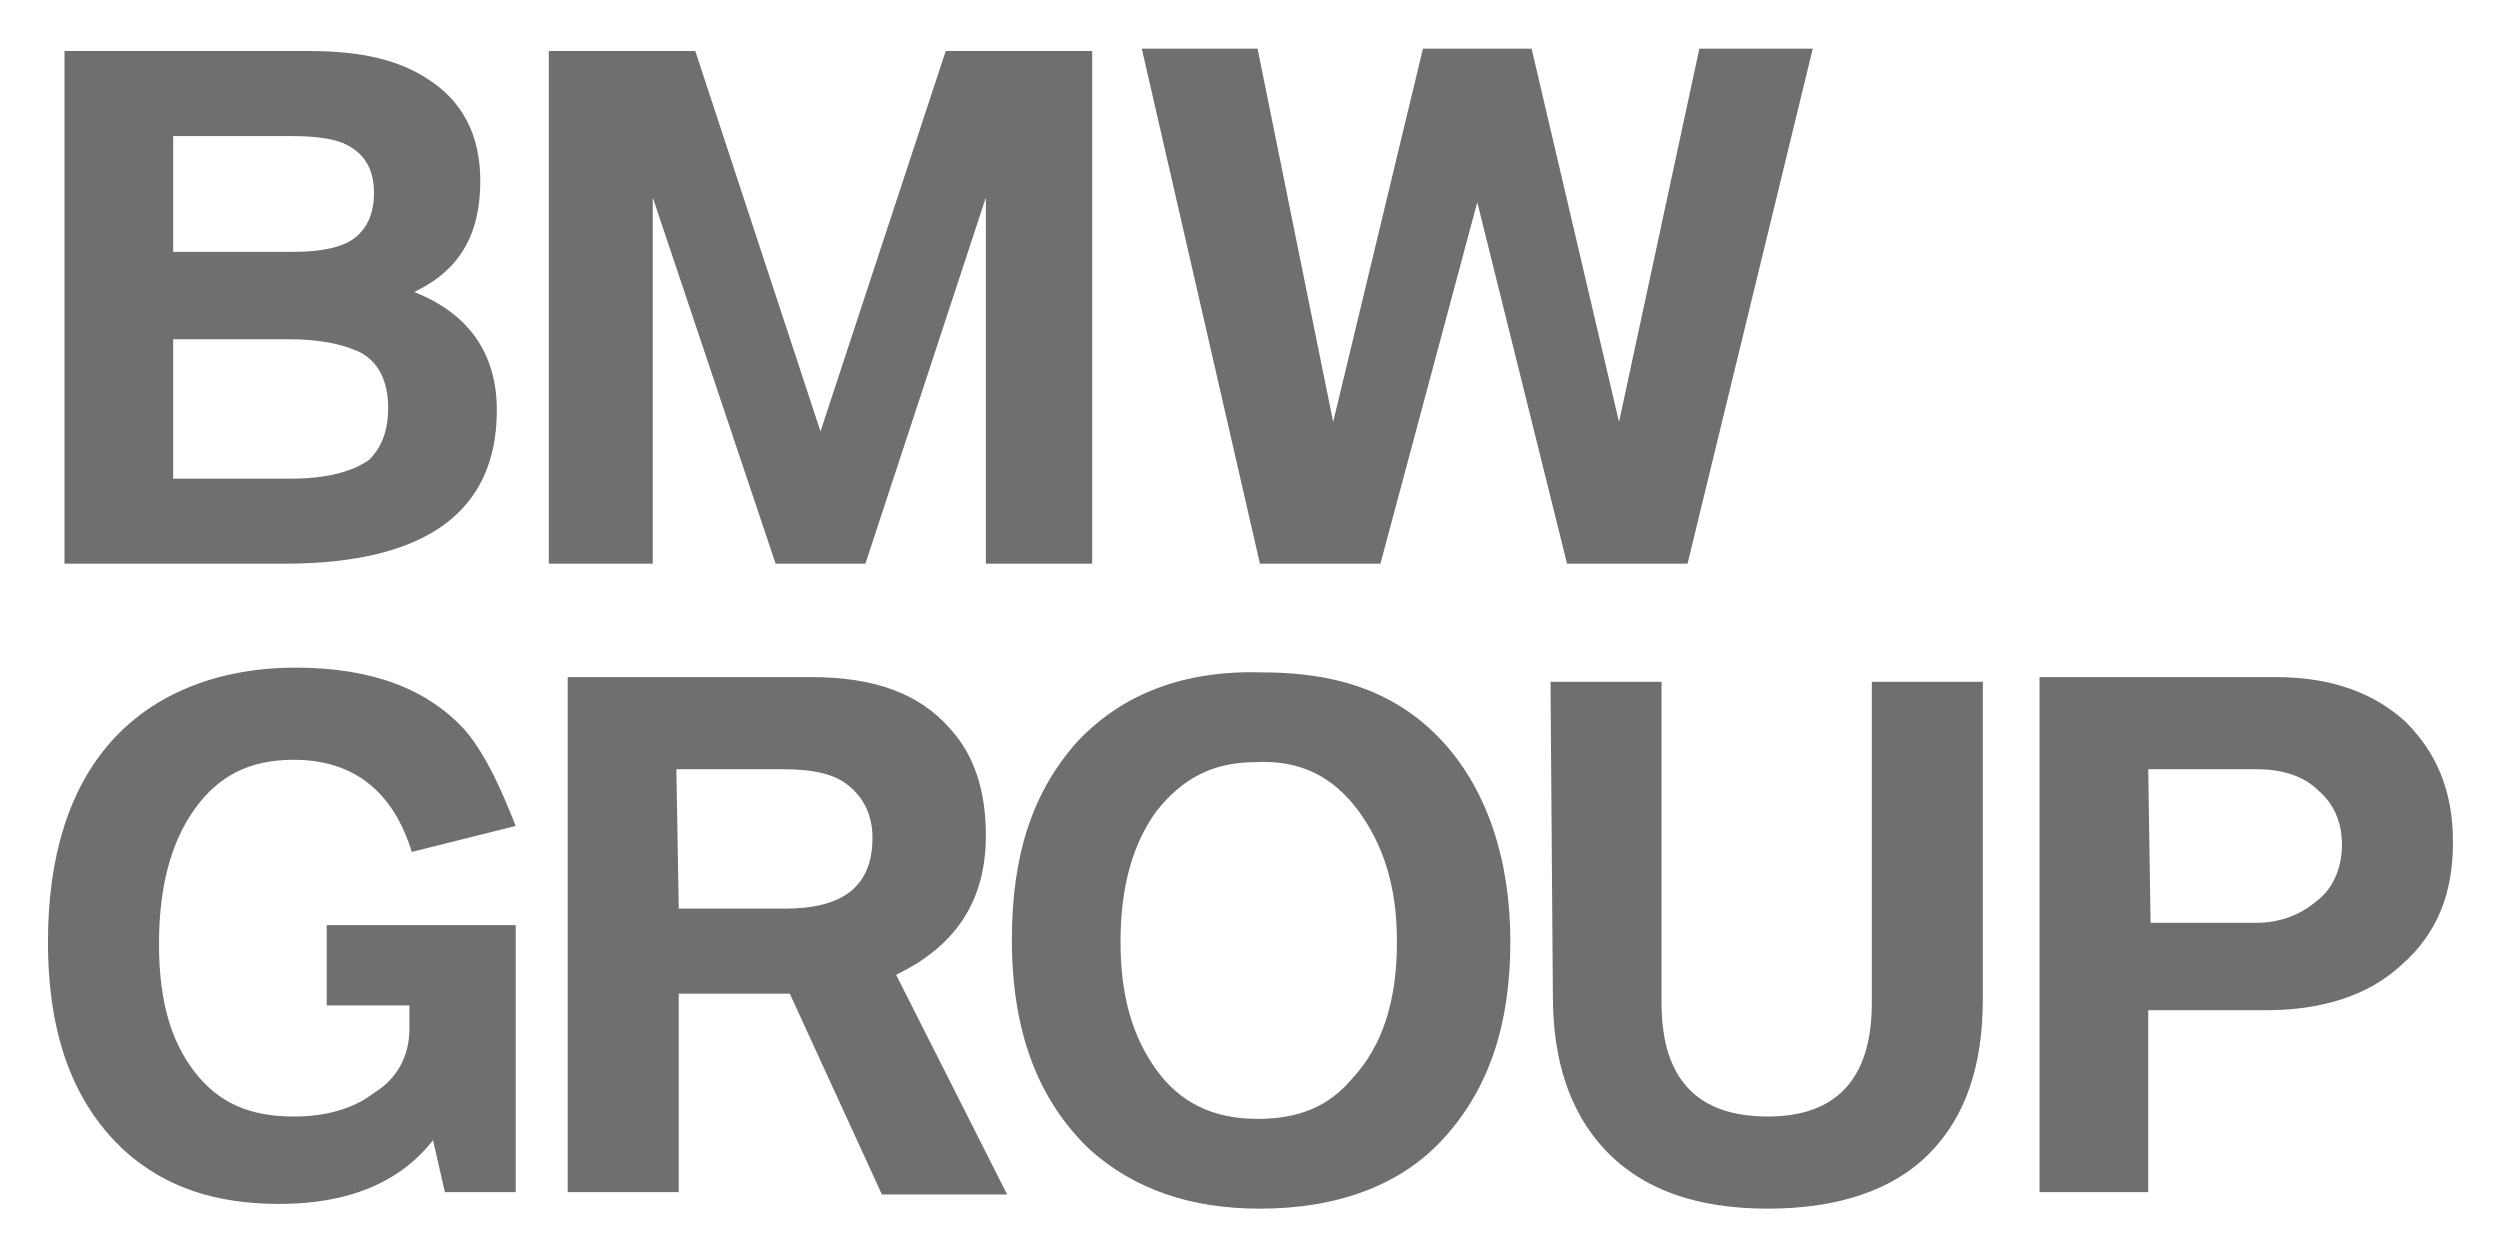
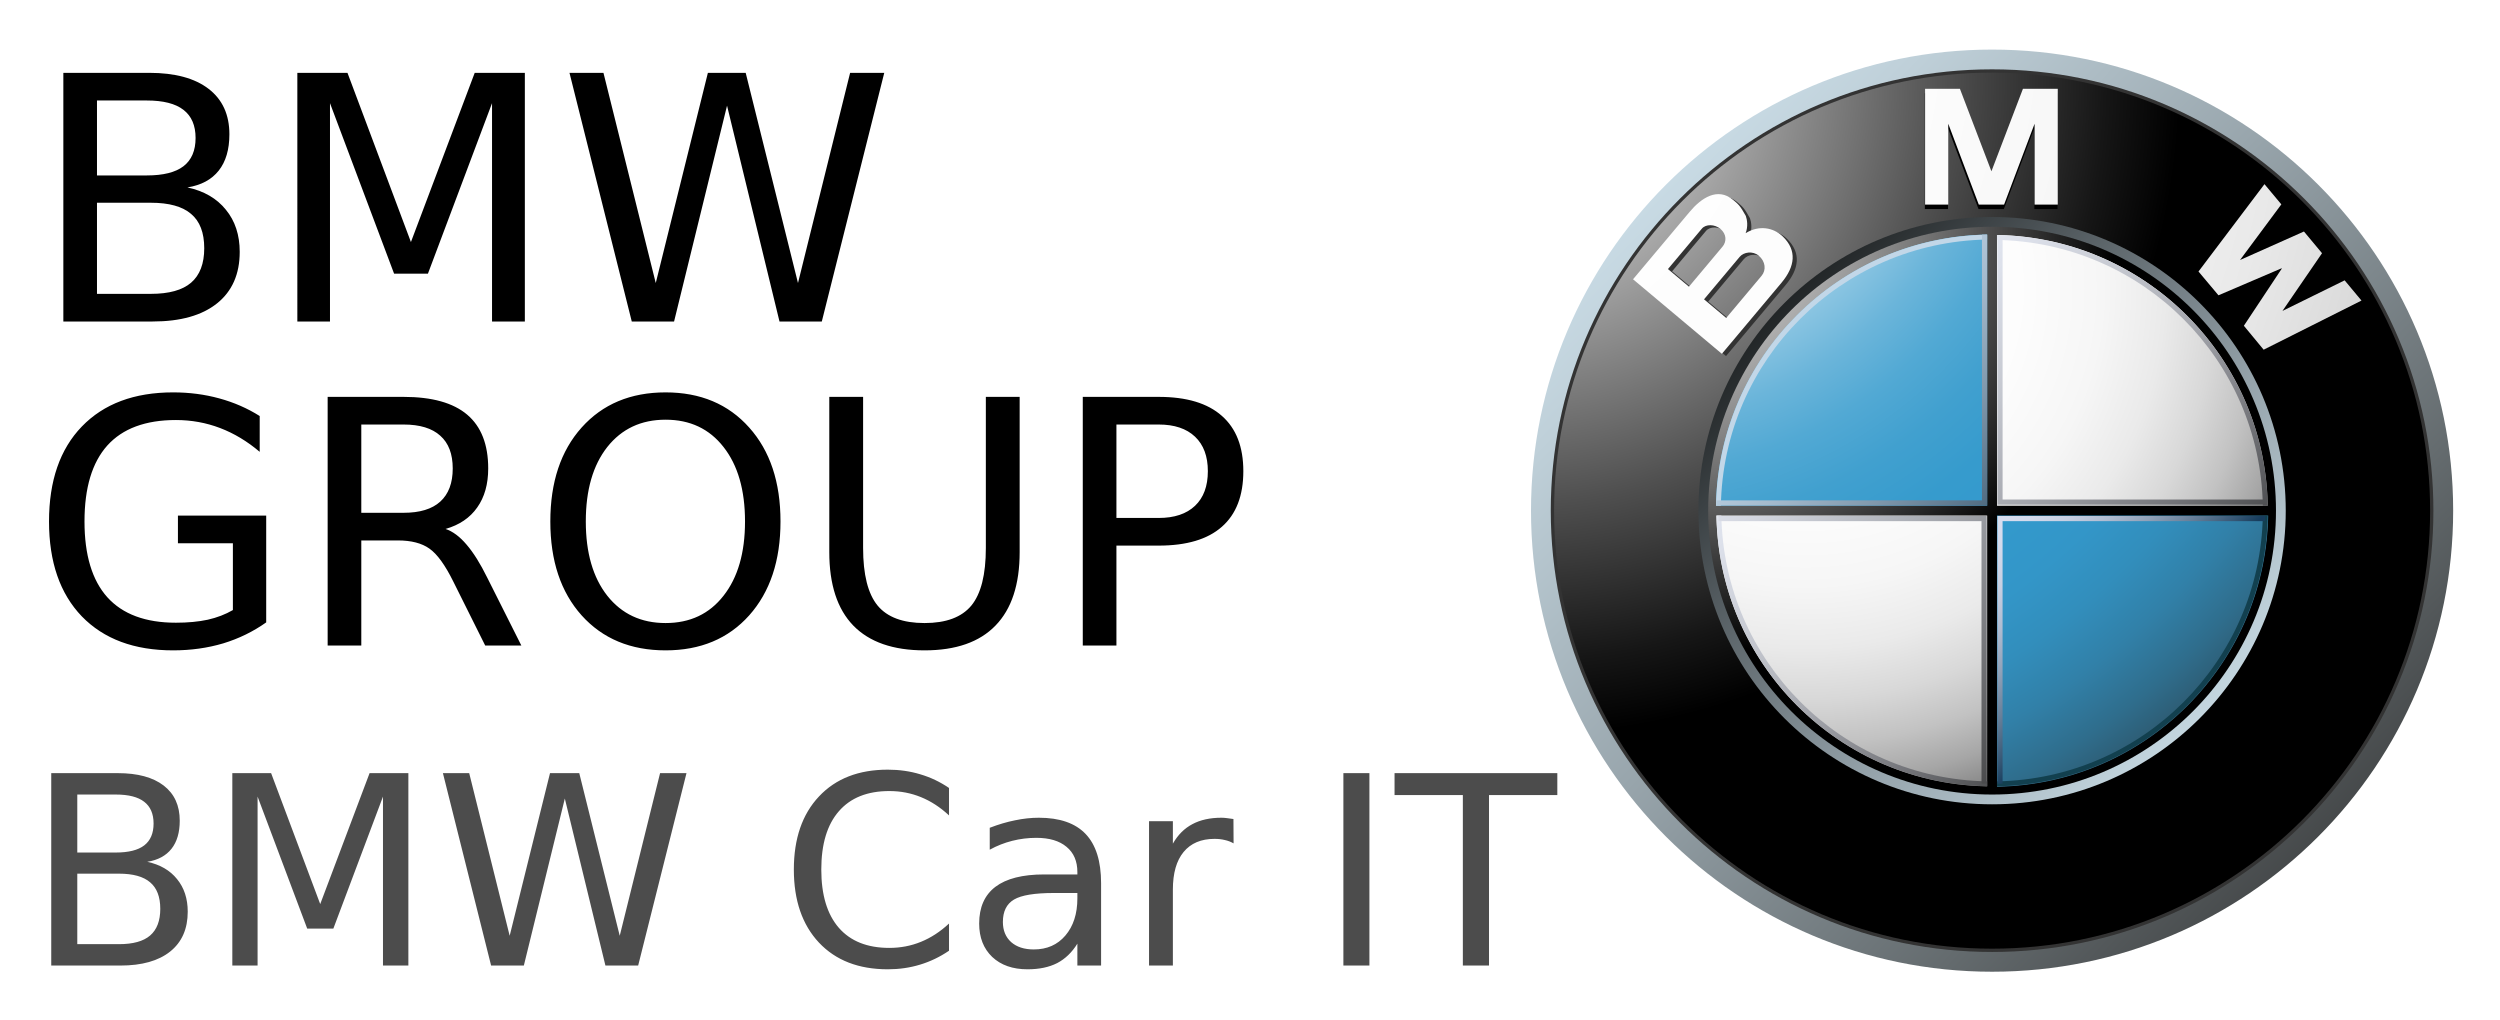
- <svg xmlns="http://www.w3.org/2000/svg" role="img" viewBox="-0.53 -1.16 105.82 53.07">
-   <style>.st0{fill:#6f6f6f}</style>
-   <style>.st0{fill:#6f6f6f}</style>
-   <style>.st0{fill:#6f6f6f}</style>
-   <style>.st0{fill:#6f6f6f}</style>
-   <style>.st0{fill:#6f6f6f}</style>
-   <style>.st0{fill:#6f6f6f}</style>
-   <style>.st0{fill:#6f6f6f}</style>
-   <style>.st0{fill:#6f6f6f}</style>
-   <style>.st0{fill:#6f6f6f}</style>
-   <style id="style12">.st0{fill:#6f6f6f}</style>
-   <g id="BMW_Group">
-     <path id="path14" d="M57.9 22.7L62 7.4l3.8 15.3h5.1L76.2.9h-4.8L68 16.7 64.3.9h-4.6l-3.8 15.8L52.7.9h-4.9l5 21.8zm-30.8 0V7.2l5.2 15.5h3.8l5.1-15.5v15.5h4.5V1h-6.2l-5.3 16.1L28.9 1h-6.2v21.7zM6.8 4.6h5c1 0 1.7.1 2.2.3.9.4 1.3 1.1 1.3 2.1 0 .9-.3 1.5-.8 1.9s-1.4.6-2.6.6H6.8V4.6zm0 8.6h4.9c1.3 0 2.2.2 2.9.5.9.4 1.3 1.3 1.3 2.4 0 1-.3 1.7-.8 2.2-.7.5-1.8.8-3.3.8h-5v-5.9zm4.7 9.5c6 0 9-2.2 9-6.5 0-2.4-1.2-4.1-3.5-5 1.9-.9 2.8-2.4 2.8-4.7 0-2-.8-3.4-2.2-4.3-1.2-.8-2.8-1.2-5-1.2H2.2v21.7h9.3z" class="st0" />
-     <path id="path16" d="M65.2 41c0 2.7.7 4.9 2.2 6.5 1.6 1.7 3.9 2.5 6.9 2.5s5.3-.8 6.8-2.3c1.6-1.6 2.3-3.8 2.3-6.6V27.7h-4.7v13.6c0 3.2-1.5 4.8-4.4 4.8-3 0-4.5-1.6-4.5-4.8V27.7h-4.7l.1 13.3zM57 33.2c1 1.4 1.6 3.1 1.6 5.5 0 2.5-.6 4.4-1.9 5.8-1 1.2-2.3 1.7-4 1.7-1.9 0-3.3-.7-4.3-2.1-1-1.4-1.5-3.1-1.5-5.4 0-2.3.5-4.1 1.5-5.5 1.1-1.4 2.4-2.1 4.2-2.1 1.9-.1 3.3.6 4.4 2.1m-11.9-3c-1.9 2.1-2.8 4.8-2.8 8.4 0 3.9 1.1 6.8 3.3 8.9 1.9 1.7 4.3 2.5 7.2 2.5 3.3 0 6-1 7.8-3 1.9-2.1 2.8-4.8 2.8-8.3s-1-6.4-2.8-8.4c-1.9-2.1-4.4-3-7.7-3-3.3-.1-5.9.9-7.8 2.9m-17 1.2h4.5c1.3 0 2.2.2 2.8.7.6.5 1 1.2 1 2.2 0 2.1-1.3 3-3.7 3h-4.5l-.1-5.9zm.1 18v-8.5h4.7l3.9 8.5h5.3l-4.7-9.3c2.5-1.2 3.8-3.1 3.8-5.9 0-1.9-.5-3.4-1.5-4.5-1.3-1.5-3.2-2.2-5.9-2.2H23.5v21.8h4.7v.1zm-9-19.6c-1.6-1.8-4-2.7-7.2-2.7-3.3 0-6 1.1-7.8 3.1s-2.7 4.9-2.7 8.5c0 4 1.1 6.9 3.3 8.9 1.7 1.5 3.8 2.2 6.5 2.2 2.9 0 5.1-.9 6.5-2.7l.5 2.2h3V38h-8v3.4h3.5v1c0 1.1-.5 2.1-1.5 2.7-.9.7-2.1 1-3.4 1-1.9 0-3.2-.6-4.2-1.9s-1.5-3-1.5-5.4.5-4.3 1.5-5.7c1-1.4 2.3-2.1 4.2-2.1 2.5 0 4.2 1.3 5 3.9l4.4-1.1c-.6-1.5-1.2-2.9-2.1-4" class="st0" />
-     <path id="path18" d="M90.4 31.4H95c1.1 0 2 .3 2.6.9.7.6 1 1.4 1 2.3 0 1-.4 1.9-1.1 2.4-.7.6-1.6.9-2.5.9h-4.5l-.1-6.5zm0 18v-7.8h5c2.3 0 4.3-.6 5.7-1.9 1.5-1.3 2.2-3 2.2-5.2s-.7-3.8-2-5.1c-1.3-1.2-3.1-1.9-5.5-1.9h-10v21.8h4.6v.1z" class="st0" />
+ <svg xmlns="http://www.w3.org/2000/svg" xmlns:xlink="http://www.w3.org/1999/xlink" role="img" viewBox="-50.35 -55.35 2748.20 1120.70">
+   <linearGradient id="e" x1="-74.197" x2="1001.25" y1="-54.648" y2="984.588" gradientUnits="userSpaceOnUse">
+     <stop offset="0" stop-color="#dff4ff" />
+     <stop offset=".098" stop-color="#d6eaf5" />
+     <stop offset=".268" stop-color="#bfd0d9" />
+     <stop offset=".488" stop-color="#98a5ac" />
+     <stop offset=".747" stop-color="#646b6e" />
+     <stop offset="1" stop-color="#2b2b2b" />
+   </linearGradient>
+   <radialGradient id="f" cx="-6.317" cy="33.522" r="720.108" gradientUnits="userSpaceOnUse">
+     <stop offset="0" stop-color="#fff" />
+     <stop offset=".306" stop-color="#a8a8a8" />
+     <stop offset=".646" stop-color="#4f4f4f" />
+     <stop offset=".885" stop-color="#161616" />
+     <stop offset="1" />
+   </radialGradient>
+   <linearGradient id="g" x1="54.041" x2="738.989" y1="304.847" y2="966.733" gradientTransform="rotate(180 465.488 584.653)" gradientUnits="userSpaceOnUse">
+     <stop offset="0" stop-color="#dff4ff" />
+     <stop offset=".086" stop-color="#d6eaf5" />
+     <stop offset=".233" stop-color="#bed0d9" />
+     <stop offset=".424" stop-color="#96a4ac" />
+     <stop offset=".652" stop-color="#5f686d" />
+     <stop offset=".907" stop-color="#1a1d1e" />
+     <stop offset="1" />
+   </linearGradient>
+   <linearGradient id="a">
+     <stop offset="0" stop-color="#fff" />
+     <stop offset=".31" stop-color="#fdfdfd" />
+     <stop offset=".451" stop-color="#f6f6f6" />
+     <stop offset=".557" stop-color="#e9e9e9" />
+     <stop offset=".646" stop-color="#d7d7d7" />
+     <stop offset=".724" stop-color="#bfbfbf" />
+     <stop offset=".794" stop-color="#a2a2a2" />
+     <stop offset=".859" stop-color="gray" />
+     <stop offset=".92" stop-color="#575757" />
+     <stop offset=".975" stop-color="#2b2b2b" />
+     <stop offset="1" stop-color="#141414" />
+   </linearGradient>
+   <radialGradient id="h" cx="-135.647" cy="-39.812" r="1730.313" gradientUnits="userSpaceOnUse" xlink:href="#a" />
+   <radialGradient id="i" cx="-135.723" cy="-39.812" r="1730.461" gradientUnits="userSpaceOnUse" xlink:href="#a" />
+   <radialGradient id="j" cx="-135.817" cy="-40.32" r="1731.787" gradientUnits="userSpaceOnUse" xlink:href="#a" />
+   <linearGradient id="b">
+     <stop offset="0" stop-color="#e6e6e6" />
+     <stop offset=".104" stop-color="#d6d6d6" />
+     <stop offset=".307" stop-color="#adadad" />
+     <stop offset=".588" stop-color="#6c6c6c" />
+     <stop offset=".933" stop-color="#121212" />
+     <stop offset="1" />
+   </linearGradient>
+   <radialGradient id="k" cx="174.253" cy="200.075" r="466.718" gradientUnits="userSpaceOnUse" xlink:href="#b" />
+   <radialGradient id="l" cx="301.906" cy="262.848" r="678.742" gradientUnits="userSpaceOnUse">
+     <stop offset="0" stop-color="#fff" />
+     <stop offset=".344" stop-color="#fdfdfd" />
+     <stop offset=".481" stop-color="#f6f6f6" />
+     <stop offset=".582" stop-color="#eaeaea" />
+     <stop offset=".665" stop-color="#d8d8d8" />
+     <stop offset=".737" stop-color="#c2c2c2" />
+     <stop offset=".802" stop-color="#a6a6a6" />
+     <stop offset=".86" stop-color="#848484" />
+     <stop offset=".913" stop-color="#5f5f5f" />
+     <stop offset=".949" stop-color="#404040" />
+     <stop offset=".957" stop-color="#404040" />
+     <stop offset="1" stop-color="#404040" />
+     <stop offset="1" />
+   </radialGradient>
+   <linearGradient id="c">
+     <stop offset=".169" stop-color="#fff" />
+     <stop offset=".196" stop-color="#e0eff7" />
+     <stop offset=".241" stop-color="#b2d9ec" />
+     <stop offset=".287" stop-color="#8bc5e2" />
+     <stop offset=".335" stop-color="#6bb5da" />
+     <stop offset=".384" stop-color="#52a9d4" />
+     <stop offset=".436" stop-color="#41a0cf" />
+     <stop offset=".491" stop-color="#369bcd" />
+     <stop offset=".556" stop-color="#39c" />
+     <stop offset=".606" stop-color="#3396c8" />
+     <stop offset=".655" stop-color="#328ebc" />
+     <stop offset=".705" stop-color="#3180a8" />
+     <stop offset=".754" stop-color="#2f6d8c" />
+     <stop offset=".803" stop-color="#2d5468" />
+     <stop offset=".851" stop-color="#2a373d" />
+     <stop offset=".871" stop-color="#292929" />
+   </linearGradient>
+   <radialGradient id="m" cx="102.618" cy="5.56" r="1202.06" gradientUnits="userSpaceOnUse" xlink:href="#c" />
+   <radialGradient id="n" cx="102.618" cy="5.551" r="1202.037" gradientUnits="userSpaceOnUse" xlink:href="#c" />
+   <radialGradient id="o" cx="180.627" cy="205.954" r="457.773" gradientUnits="userSpaceOnUse" xlink:href="#b" />
+   <linearGradient id="d">
+     <stop offset="0" stop-color="#f0f4ff" />
+     <stop offset=".109" stop-color="#ebeff9" />
+     <stop offset=".247" stop-color="#dce0ea" />
+     <stop offset=".403" stop-color="#c4c7cf" />
+     <stop offset=".57" stop-color="#a2a4ab" />
+     <stop offset=".747" stop-color="#76777c" />
+     <stop offset=".929" stop-color="#414243" />
+     <stop offset="1" stop-color="#2b2b2b" />
+   </linearGradient>
+   <linearGradient id="p" x1="446.835" x2="893.253" y1="91.655" y2="523.042" gradientUnits="userSpaceOnUse" xlink:href="#d" />
+   <linearGradient id="q" x1="84.488" x2="530.914" y1="455.87" y2="887.265" gradientUnits="userSpaceOnUse" xlink:href="#d" />
+   <linearGradient id="r" x1="300.459" x2="531.948" y1="302.041" y2="525.736" gradientUnits="userSpaceOnUse">
+     <stop offset="0" stop-color="#c2d7e8" />
+     <stop offset=".134" stop-color="#bacfe1" />
+     <stop offset=".343" stop-color="#a4bacd" />
+     <stop offset=".6" stop-color="#8098ac" />
+     <stop offset=".894" stop-color="#4e697f" />
+     <stop offset="1" stop-color="#3a566d" />
+   </linearGradient>
+   <linearGradient id="s" x1="184.524" x2="626.458" y1="356.854" y2="783.908" gradientUnits="userSpaceOnUse">
+     <stop offset="0" stop-color="#f0f4ff" />
+     <stop offset=".097" stop-color="#e8ebf6" />
+     <stop offset=".257" stop-color="#d1d4dd" />
+     <stop offset=".459" stop-color="#abaeb5" />
+     <stop offset=".695" stop-color="#78797d" />
+     <stop offset=".958" stop-color="#363637" />
+     <stop offset="1" stop-color="#2b2b2b" />
+   </linearGradient>
+   <linearGradient id="t" x1="510.257" x2="665.275" y1="515.267" y2="665.066" gradientUnits="userSpaceOnUse">
+     <stop offset="0" stop-color="#d9def0" />
+     <stop offset=".123" stop-color="#d4daec" />
+     <stop offset=".263" stop-color="#c7cfe2" />
+     <stop offset=".411" stop-color="#b0bcd1" />
+     <stop offset=".566" stop-color="#90a1b8" />
+     <stop offset=".725" stop-color="#677f99" />
+     <stop offset=".885" stop-color="#355674" />
+     <stop offset=".972" stop-color="#173d5d" />
+   </linearGradient>
+   <linearGradient id="u" x1="351.678" x2="793.132" y1="194.776" y2="621.367" gradientUnits="userSpaceOnUse" xlink:href="#d" />
+   <g>
+     <path fill="url(#e)" d="M 506.86,0 C 226.94,0 0,226.918 0,506.848 c 0,279.926 226.94,506.848 506.86,506.848 279.94,0 506.857,-226.922 506.857,-506.848 C 1013.718,226.918 786.801,0 506.86,0 Z m 0,988.352 c -265.939,0 -481.495,-215.574 -481.495,-481.504 0,-265.927 215.556,-481.512 481.495,-481.512 265.937,0 481.511,215.584 481.511,481.512 0,265.93 -215.574,481.504 -481.511,481.504 z" transform="translate(1632.648 -.847)" />
+     <path fill="#333" d="m 992.003,506.848 c 0,267.914 -217.227,485.133 -485.143,485.133 -267.919,0 -485.123,-217.219 -485.123,-485.133 0,-267.929 217.204,-485.133 485.123,-485.133 267.916,0 485.143,217.204 485.143,485.133 z" transform="translate(1632.648 -.847)" />
+     <path fill="url(#f)" d="m 988.371,506.848 c 0,265.93 -215.574,481.504 -481.511,481.504 -265.939,0 -481.495,-215.574 -481.495,-481.504 0,-265.927 215.556,-481.512 481.495,-481.512 265.937,0 481.511,215.585 481.511,481.512 z" transform="translate(1632.648 -.847)" />
+     <path fill="url(#g)" d="m 829.676,506.848 c 0,178.28 -144.53,322.803 -322.815,322.803 -178.289,0 -322.819,-144.522 -322.819,-322.803 0,-178.289 144.53,-322.816 322.819,-322.816 178.285,0 322.815,144.528 322.815,322.816 z" transform="translate(1632.648 -.847)" />
+     <path d="M578.792 48.021h-38.274l-34.814 91.136h.331L471.223 48.021h-38.276v127.287h25.469V86.431l33.533 88.877h27.841l33.534-88.877v88.877h25.468zM805.115 338.459l-21.736-26.315 41.698-62.869-.247-.31-69.357 29.686-21.984-26.138 72.532-96.044 18.542 22.243-45.417 61.159 70.287-31.349 19.88 23.862-43.515 63.447 68.348-33.615 18.538 22.231z" transform="translate(1632.648 -.847)" />
+     <path fill="#333" d="m 281.427,208.068 c -10.251,-9.951 -26.069,-12.951 -40.939,-3.733 2.847,-7.363 1.691,-14.858 0.186,-19.015 -6.414,-11.662 -8.662,-13.137 -13.899,-17.561 -17.097,-14.324 -35.082,-2.093 -47.93,13.219 l -62.116,74.028 97.651,81.925 65.5,-78.047 c 14.971,-17.838 17.282,-35.523 1.547,-50.816 z m -126.321,35.7 37.311,-44.464 c 4.33,-5.146 14.106,-4.94 20.375,0.341 6.908,5.795 6.928,14.002 2.289,19.54 l -36.896,43.95 z m 102.934,7.393 -38.896,46.353 -24.355,-20.47 39.185,-46.711 c 4.434,-5.281 14.313,-6.817 20.974,-1.229 7.505,6.312 8.247,15.912 3.092,22.057 z" transform="translate(1632.648 -.847)" />
+     <path fill="url(#h)" d="m 579.063,43.103 h -38.279 l -34.811,91.133 h 0.33 L 471.491,43.103 H 433.212 V 170.39 h 25.471 V 81.515 l 33.535,88.875 h 27.842 l 33.532,-88.875 v 88.875 h 25.471 z" transform="translate(1632.648 -.847)" />
+     <path fill="url(#i)" d="m 805.38,329.921 -21.735,-26.325 41.7,-62.861 -0.245,-0.319 -69.38,29.698 -21.961,-26.151 72.532,-96.033 18.539,22.234 -45.411,61.158 70.261,-31.337 19.883,23.859 -43.496,63.449 68.346,-33.626 18.521,22.242 z" transform="translate(1632.648 -.847)" />
+     <path fill="url(#j)" d="m 276.868,205.563 c -10.23,-9.951 -26.069,-12.953 -40.916,-3.743 2.824,-7.364 1.67,-14.86 0.166,-18.996 -6.415,-11.682 -8.642,-13.137 -13.923,-17.57 -17.096,-14.333 -35.059,-2.095 -47.887,13.231 l -62.139,74.016 97.653,81.926 65.499,-78.059 c 14.953,-17.839 17.282,-35.512 1.547,-50.805 z m -126.317,35.698 37.307,-44.453 c 4.312,-5.155 14.086,-4.949 20.376,0.319 6.909,5.806 6.93,14.023 2.268,19.54 l -36.873,43.959 z m 102.952,7.393 -38.896,46.352 -24.398,-20.47 39.207,-46.721 c 4.433,-5.269 14.291,-6.806 20.953,-1.216 7.547,6.32 8.29,15.9 3.134,22.055 z" transform="translate(1632.648 -.847)" />
+     <path fill="url(#k)" d="m 194.788,506.852 c 0,-172.358 139.724,-312.082 312.073,-312.082 172.367,0 312.072,139.724 312.072,312.082 0,172.351 -139.705,312.071 -312.072,312.071 -172.35,0 -312.073,-139.72 -312.073,-312.071 z" transform="translate(1632.648 -.847)" />
+     <path fill="url(#l)" d="m 203.759,506.852 c 0,-167.399 135.702,-303.112 303.102,-303.112 167.4,0 303.12,135.712 303.12,303.112 0,167.401 -135.721,303.113 -303.12,303.113 -167.399,0 -303.102,-135.712 -303.102,-303.113 z" transform="translate(1632.648 -.847)" />
+     <path fill="url(#m)" d="M 203.284,506.852 H 506.86 V 203.277 c -167.669,0 -303.576,135.908 -303.576,303.575 z" transform="translate(1632.648 -.847)" />
+     <path fill="url(#n)" d="m 506.86,506.852 v 303.579 c 167.667,0 303.576,-135.933 303.576,-303.579 z" transform="translate(1632.648 -.847)" />
+     <path fill="url(#o)" d="M 501.476,501.458 H 200.768 v 10.767 h 300.708 v 300.717 h 10.766 V 512.225 H 812.95 V 501.458 H 512.242 V 200.75 h -10.766 z" transform="translate(1632.648 -.847)" />
+     <path fill="url(#p)" d="m 512.242,209.267 c 160.141,2.848 289.366,132.062 292.232,292.191 h 5.36 C 806.971,338.359 675.352,206.722 512.241,203.875 v 5.392 z" transform="translate(1632.648 -.847)" />
+     <path fill="#c2d7e8" d="M 208.729,501.418 C 211.574,341.071 340.985,211.671 501.333,208.814 v -5.383 C 337.997,206.287 206.213,338.1 203.346,501.417 h 5.383 z" transform="translate(1632.648 -.847)" />
+     <path fill="url(#q)" d="M 501.476,804.433 C 341.337,801.589 212.112,672.364 209.265,512.225 h -5.381 c 2.866,163.108 134.484,294.75 297.593,297.594 v -5.386 z" transform="translate(1632.648 -.847)" />
+     <path fill="#12404f" d="M 804.475,512.225 C 801.609,672.364 672.383,801.589 512.243,804.433 v 5.386 C 675.353,806.975 806.99,675.334 809.836,512.225 Z" transform="translate(1632.648 -.847)" />
+     <path fill="url(#r)" d="m 495.724,501.315 h 5.752 v -5.764 -292.119 h -5.752 v 292.119 h -292.11 v 5.764 z" transform="translate(1632.648 -.847)" />
+     <path fill="url(#s)" d="m 495.229,512.7 h 5.691 v 5.691 288.604 h -5.691 V 518.391 h -289.2 V 512.7 Z" transform="translate(1632.648 -.847)" />
+     <path fill="url(#t)" d="m 518.409,512.7 h -5.672 v 5.691 288.604 h 5.672 V 518.391 H 807.011 V 512.7 Z" transform="translate(1632.648 -.847)" />
+     <path fill="url(#u)" d="m 518.409,500.295 h -5.672 v -5.682 -288.602 h 5.672 v 288.602 h 288.602 v 5.682 z" transform="translate(1632.648 -.847)" />
+   </g>
+   <g>
+     <g stroke-width="9.633">
+       <path d="M-1582.814 172.587v102.917h60.96q30.668 0 45.344-12.606 14.864-12.794 14.864-38.947 0-26.341-14.864-38.759-14.676-12.606-45.344-12.606zm0-115.523v84.667h56.257q27.846 0 41.393-10.348 13.735-10.536 13.735-31.985 0-21.261-13.735-31.797-13.547-10.536-41.393-10.536zm-38.006-31.233h97.085q43.462 0 66.981 18.062 23.519 18.062 23.519 51.365 0 25.776-12.041 41.016-12.042 15.24-35.372 19.003 28.034 6.021 43.462 25.212 15.616 19.003 15.616 47.602 0 37.63-25.588 58.138-25.588 20.508-72.814 20.508h-100.848zM-1356.471 25.831h56.633l71.685 191.159 72.061-191.159h56.633V306.737h-37.065V60.074l-72.437 192.665h-38.194L-1319.593 60.074V306.737h-36.877zM-1049.035 25.831h38.382l59.079 237.444 58.891-237.444h42.71l59.079 237.444 58.891-237.444h38.571l-70.556 280.906h-47.79L-871.046 62.896-930.878 306.737h-47.79zM-1429.284 632.724v-75.448h-62.089v-31.233h99.719v120.603q-22.013 15.616-48.542 23.707-26.529 7.902-56.633 7.902-65.852 0-103.106-38.382-37.065-38.571-37.065-107.245 0-68.863 37.065-107.245 37.254-38.571 103.106-38.571 27.47 0 52.117 6.773 24.836 6.773 45.72 19.944v40.452q-21.073-17.874-44.779-26.905-23.707-9.031-49.859-9.031-51.553 0-77.517 28.787-25.776 28.787-25.776 85.796 0 56.821 25.776 85.608 25.965 28.787 77.517 28.787 20.132 0 35.936-3.387 15.805-3.575 28.41-10.913zM-1189.018 541.095q12.23 4.139 23.707 17.686 11.665 13.547 23.33 37.253l38.571 76.765h-40.828l-35.937-72.061q-13.923-28.222-27.093-37.442-12.982-9.219-35.56-9.219h-41.393v118.722h-38.006V391.893h85.796q48.166 0 71.873 20.132 23.707 20.132 23.707 60.772 0 26.529-12.418 44.027-12.23 17.498-35.748 24.271zm-95.203-117.969v99.719h47.79q27.47 0 41.393-12.606 14.111-12.794 14.111-37.442 0-24.648-14.111-37.065-13.923-12.606-41.393-12.606zM-940.473 417.67q-41.393 0-65.852 30.856-24.271 30.856-24.271 84.103 0 53.058 24.271 83.914 24.459 30.856 65.852 30.856 41.393 0 65.476-30.856 24.271-30.856 24.271-83.914 0-53.246-24.271-84.103-24.083-30.856-65.476-30.856zm0-30.856q59.079 0 94.451 39.699 35.372 39.511 35.372 106.116 0 66.417-35.372 106.116-35.372 39.511-94.451 39.511-59.267 0-94.827-39.511-35.372-39.511-35.372-106.116 0-66.605 35.372-106.116 35.56-39.699 94.827-39.699zM-755.523 391.893h38.194v170.651q0 45.156 16.369 65.1 16.369 19.756 53.058 19.756 36.501 0 52.87-19.756 16.369-19.944 16.369-65.1V391.893h38.194v175.355q0 54.939-27.282 82.974-27.093 28.034-80.151 28.034-53.246 0-80.528-28.034-27.093-28.034-27.093-82.974zM-431.154 423.126v105.552h47.79q26.529 0 41.016-13.735 14.487-13.735 14.487-39.135 0-25.212-14.487-38.947-14.487-13.735-41.016-13.735zm-38.006-31.233h85.796q47.225 0 71.308 21.449 24.271 21.261 24.271 62.465 0 41.581-24.271 62.842-24.083 21.261-71.308 21.261h-47.79v112.889h-38.006z" transform="translate(1596.453 -.41) scale(.97307)" />
+     </g>
+     <g stroke-width="7.454" opacity=".7">
+       <path d="M-1605.075 930.522v79.64h47.173q23.732 0 35.088-9.755 11.502-9.9 11.502-30.138 0-20.383-11.502-29.992-11.356-9.755-35.088-9.755zm0-89.395v65.517h43.533q21.548 0 32.031-8.008 10.628-8.153 10.628-24.751 0-16.452-10.628-24.605-10.483-8.153-32.031-8.153zm-29.41-24.169h75.127q33.632 0 51.832 13.977 18.199 13.977 18.199 39.747 0 19.946-9.318 31.74-9.318 11.793-27.372 14.705 21.694 4.659 33.632 19.51 12.084 14.705 12.084 36.835 0 29.119-19.801 44.989-19.801 15.87-56.345 15.87h-78.038zM-1429.925 816.959h43.824l55.471 147.924 55.763-147.924h43.824v217.372h-28.682V843.457l-56.054 149.089h-29.556l-56.054-149.089v190.874h-28.537zM-1192.024 816.959h29.701l45.717 183.74 45.571-183.74h33.05l45.717 183.74 45.571-183.74h29.847l-54.598 217.372H-1008.43l-45.862-188.69-46.299 188.69h-36.981zM-620.276 833.702v31.012q-14.851-13.831-31.74-20.674-16.743-6.843-35.671-6.843-37.272 0-57.073 22.858-19.801 22.713-19.801 65.809 0 42.95 19.801 65.809 19.801 22.713 57.073 22.713 18.927 0 35.671-6.843 16.889-6.843 31.74-20.674v30.72q-15.433 10.483-32.759 15.724-17.18 5.241-36.399 5.241-49.356 0-77.747-30.138-28.391-30.284-28.391-82.552 0-52.414 28.391-82.552 28.391-30.284 77.747-30.284 19.51 0 36.69 5.241 17.326 5.096 32.468 15.433zM-501.908 952.361q-32.468 0-44.989 7.425-12.521 7.425-12.521 25.333 0 14.268 9.318 22.713 9.464 8.299 25.625 8.299 22.276 0 35.671-15.724 13.54-15.87 13.54-42.077v-5.969zm53.433-11.065v93.035h-26.789v-24.751q-9.172 14.851-22.858 21.985-13.686 6.989-33.487 6.989-25.042 0-39.893-13.977-14.705-14.123-14.705-37.709 0-27.517 18.345-41.494 18.49-13.977 55.035-13.977h37.563v-2.621q0-18.49-12.23-28.536-12.084-10.192-34.069-10.192-13.977 0-27.226 3.349-13.249 3.349-25.479 10.046v-24.751q14.705-5.678 28.536-8.444 13.831-2.912 26.935-2.912 35.379 0 52.851 18.345 17.471 18.345 17.471 55.617zM-298.804 896.307q-4.513-2.621-9.9-3.785-5.241-1.31-11.648-1.31-22.713 0-34.943 14.851-12.084 14.705-12.084 42.368v85.901h-26.935V871.265h26.935v25.333q8.444-14.851 21.985-21.985 13.54-7.28 32.904-7.28 2.766 0 6.115.437 3.349.291 7.425 1.019zM-174.757 816.959h29.41v217.372h-29.41zM-116.956 816.959H66.929v24.751h-77.165v192.621h-29.556V841.71h-77.165z" transform="translate(1596.453 -.41) scale(.97307)" />
+     </g>
  </g>
</svg>
